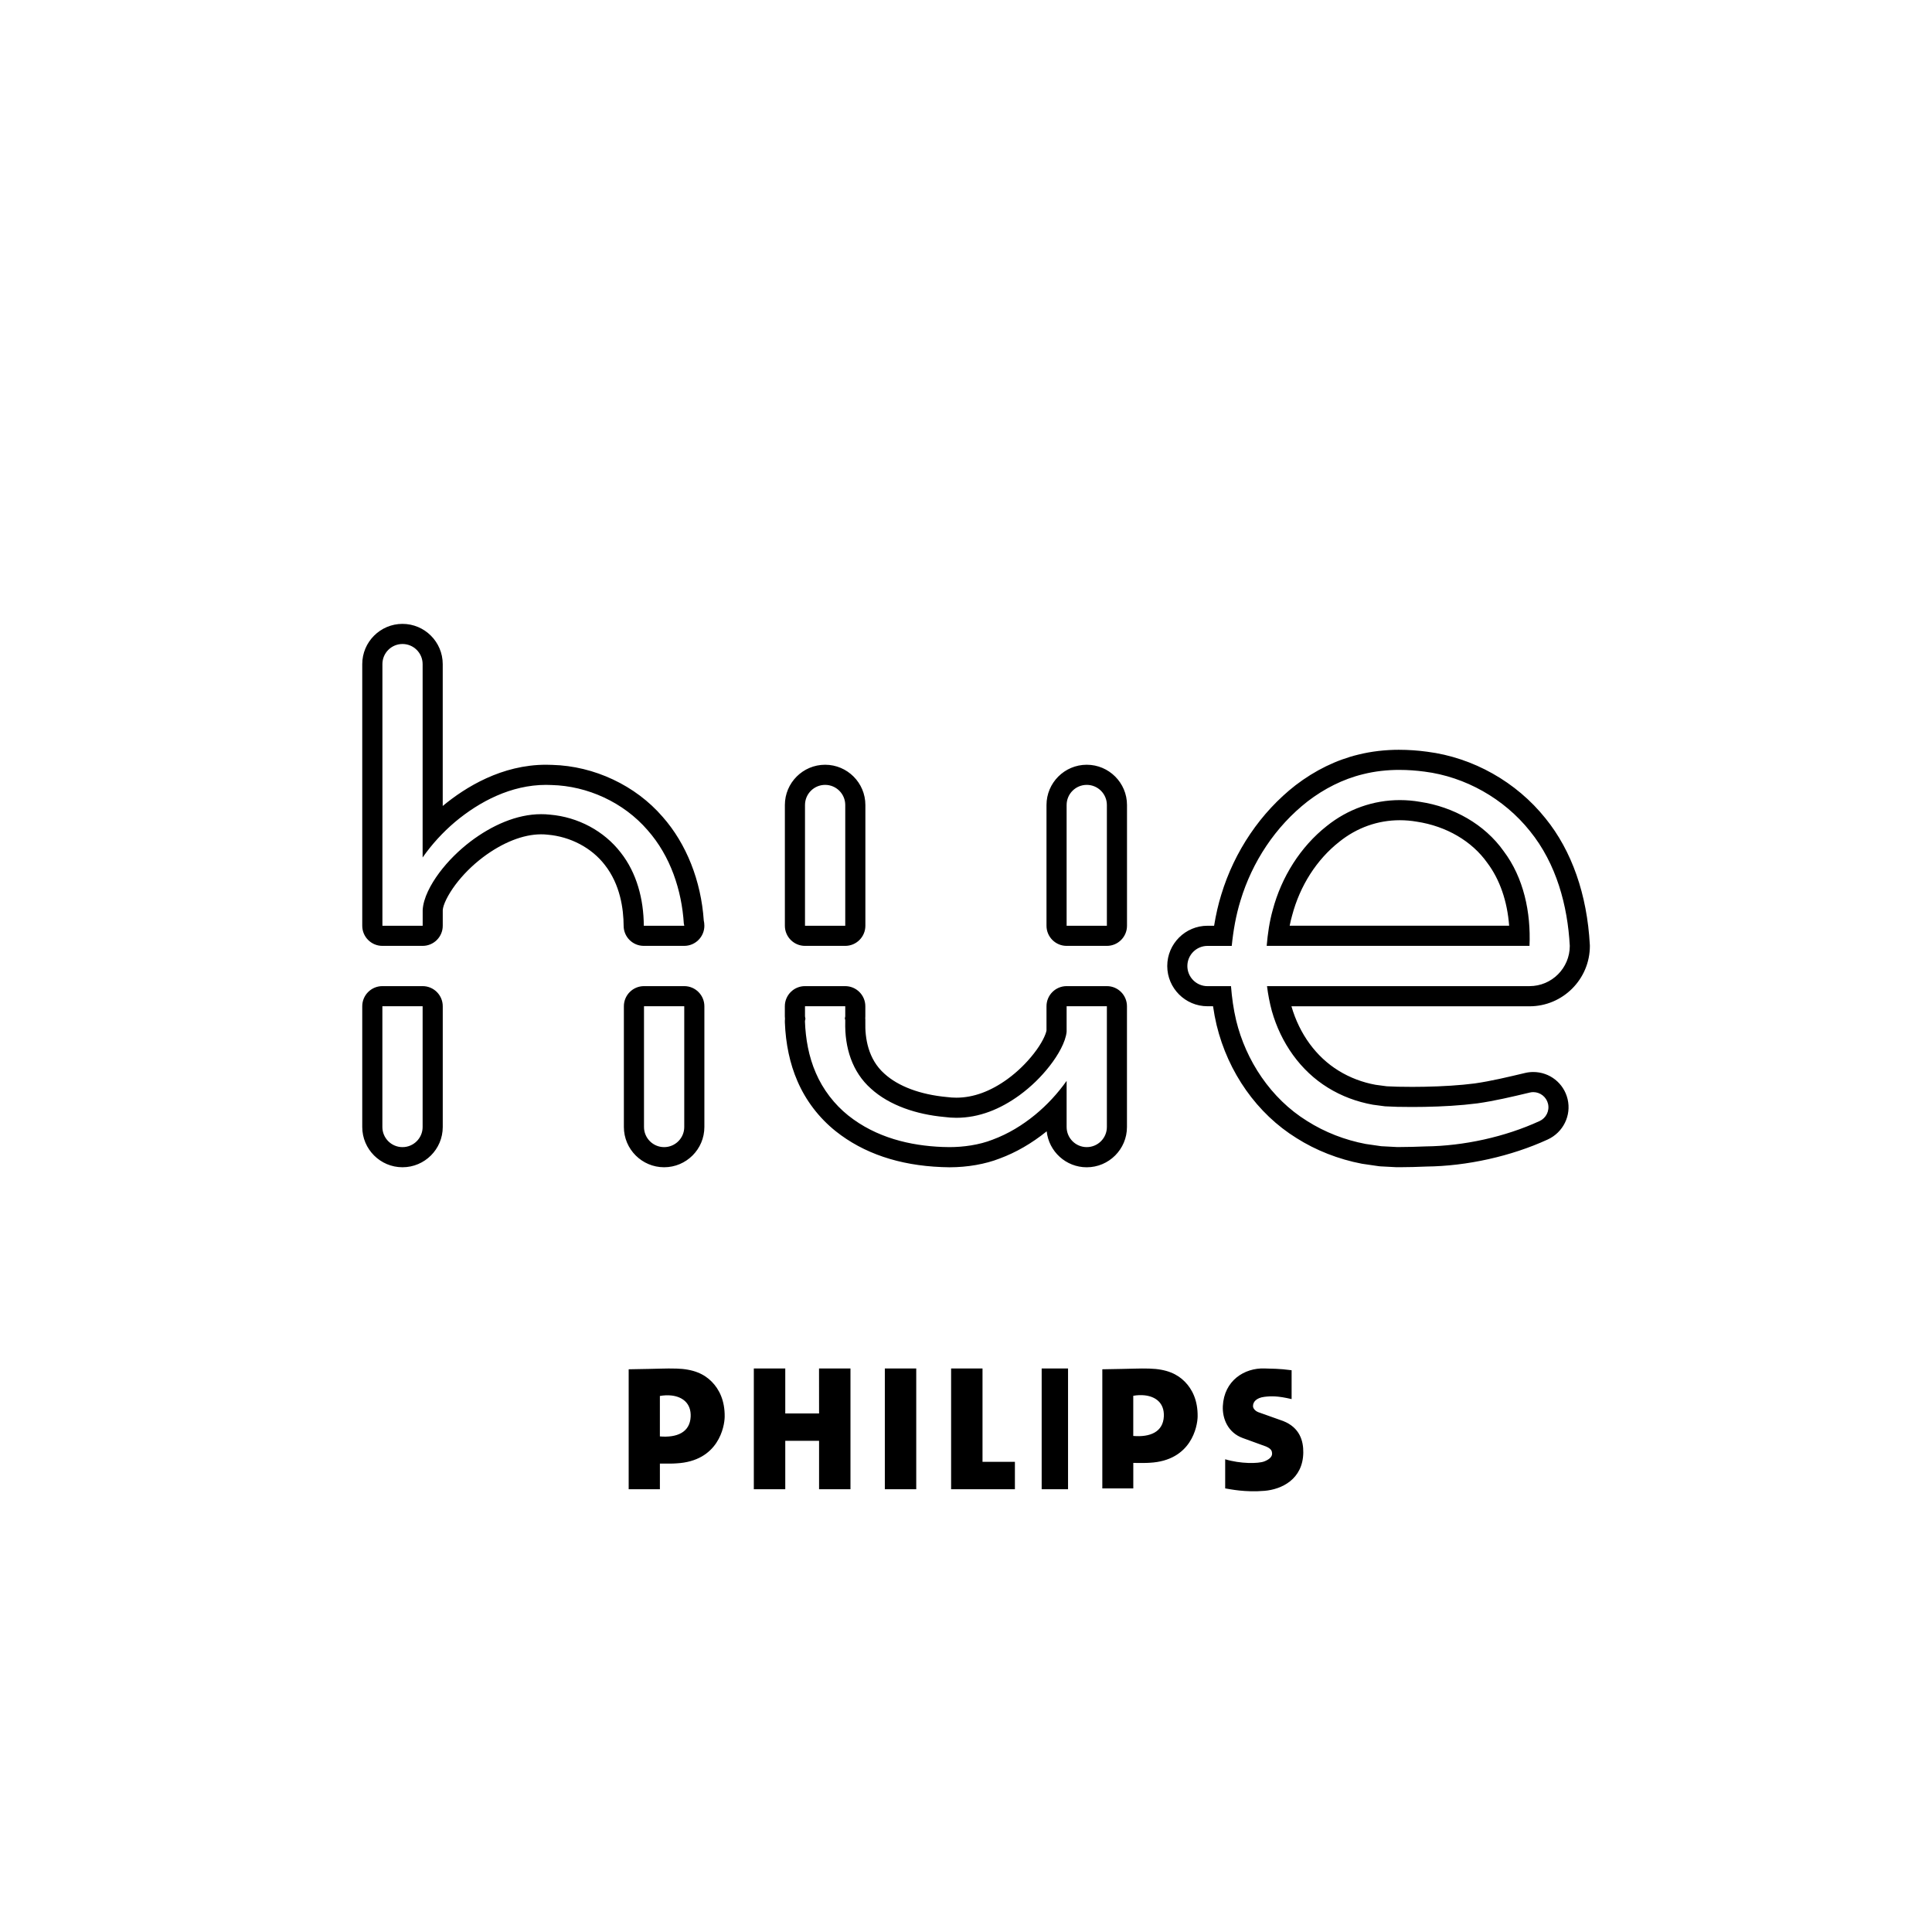
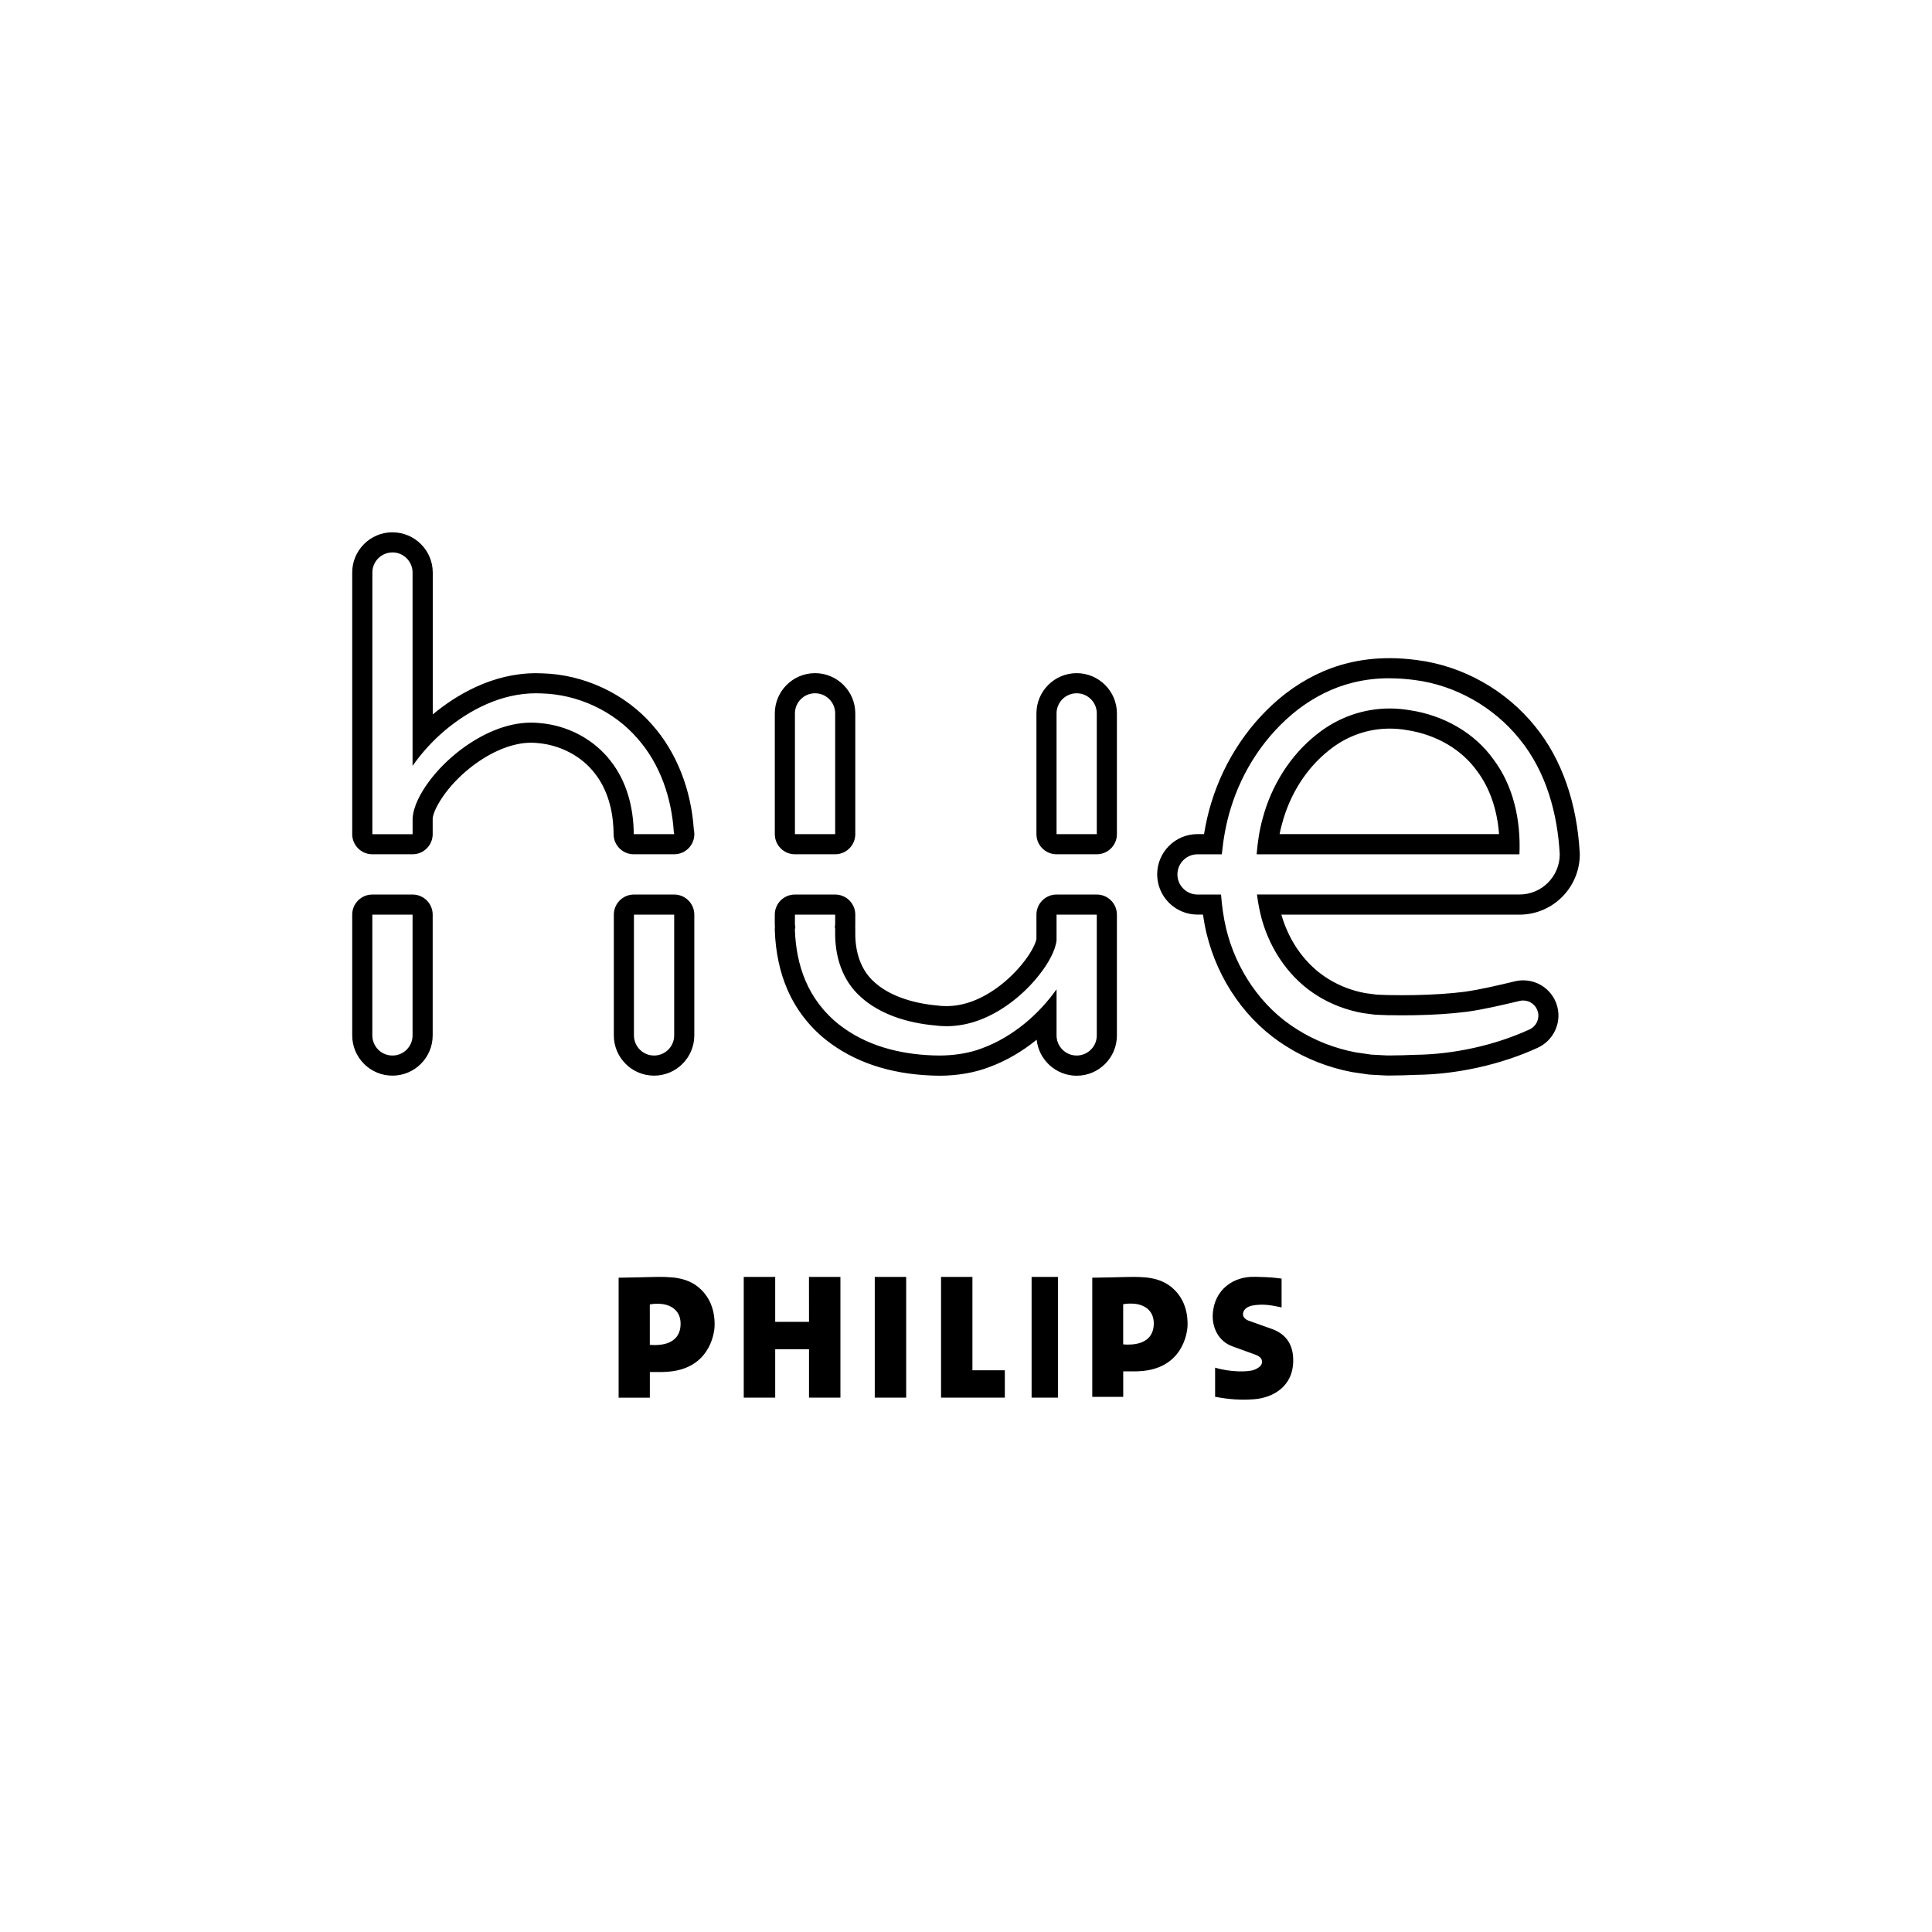
- <svg xmlns="http://www.w3.org/2000/svg" width="192mm" height="192mm" viewBox="0 0 192 192" version="1.1" id="svg21311" xml:space="preserve">
+ <svg xmlns="http://www.w3.org/2000/svg" width="192" height="192" viewBox="0 0 50.8 50.8" version="1.1" id="svg21311" xml:space="preserve">
  <defs id="defs21308" />
  <g id="layer1">
-     <path d="m 40,62 c -2.206,0 -4,1.794 -4,4 v 26 c 0,1.104 0.896,2 2,2 h 4 c 1.104,0 2,-0.896 2,-2 v -1.547 c 0.028,-0.526 0.498,-1.505 1.254,-2.523 0.746,-0.994 1.666,-1.917 2.73,-2.727 1.958,-1.476 4.015,-2.289 5.785,-2.289 0.218,0 0.434,0.009 0.652,0.035 2.278,0.194 4.38,1.314 5.68,3 1.538,1.952 1.867,4.372 1.875,6.062 0.006,1.1 0.9,1.988 2,1.988 h 4.023 c 1.104,0 2,-0.896 2,-2 0,-0.206 -0.026,-0.378 -0.059,-0.52 -0.268,-3.938 -1.722,-7.627 -4.09,-10.305 -2.686,-3.116 -6.793,-5.05 -10.969,-5.16 -0.172,-0.01 -0.391,-0.015 -0.613,-0.015 -4.396,0 -8.002,2.216 -10.27,4.098 V 66 c 0,-2.204 -1.794,-4 -4,-4 z m 0,2 c 1.104,0 2,0.896 2,2 V 85.215 c 0.922,-1.318 2.003,-2.497 3.223,-3.531 C 47.651,79.654 50.792,78 54.27,78 c 0.186,0 0.371,0.006 0.559,0.015 3.548,0.092 7.135,1.712 9.527,4.484 2.284,2.584 3.392,5.975 3.602,9.289 0.008,0.072 0.043,0.137 0.043,0.211 h -4.02 c -0.016,-2.644 -0.703,-5.25 -2.293,-7.27 -1.652,-2.144 -4.241,-3.534 -7.031,-3.77 -0.294,-0.034 -0.589,-0.047 -0.883,-0.047 -2.434,0 -4.9,1.119 -6.996,2.699 -1.174,0.894 -2.247,1.951 -3.125,3.125 -0.858,1.154 -1.59,2.521 -1.648,3.719 v 1.547 H 38.004 V 66.004 c -0.004,-1.108 0.892,-2.004 1.996,-2.004 z M 139.07,74.512 c -1.43,0 -2.802,0.162 -4.082,0.48 -2.188,0.53 -4.292,1.555 -6.242,3.047 -3.458,2.696 -6.071,6.555 -7.379,10.875 -0.296,0.956 -0.531,1.976 -0.711,3.086 h -0.656 C 117.794,92 116,93.794 116,96 c 0,2.206 1.794,4 4,4 h 0.551 c 0.094,0.65 0.21,1.267 0.352,1.863 1.142,4.728 4.037,8.822 7.941,11.238 1.92,1.22 4.178,2.107 6.508,2.551 l 1.629,0.238 c 0.06,0.008 0.122,0.015 0.184,0.02 l 1.555,0.082 0.371,0.004 c 0.904,0 1.766,-0.03 2.664,-0.066 4.016,-0.042 8.431,-1.022 12.055,-2.688 1.542,-0.708 2.363,-2.388 1.977,-4.012 -0.378,-1.586 -1.782,-2.695 -3.41,-2.695 -0.272,0 -0.544,0.03 -0.812,0.094 -1.666,0.396 -3.385,0.811 -5.023,1.043 -1.46,0.186 -3.108,0.292 -5.012,0.328 -0.382,0.006 -0.778,0.012 -1.176,0.012 -0.488,0 -0.977,-0.006 -1.449,-0.015 l -1.09,-0.043 -1.109,-0.148 c -1.288,-0.232 -2.558,-0.708 -3.684,-1.406 -2.224,-1.368 -3.882,-3.637 -4.68,-6.395 H 152 c 3.308,0 6,-2.692 6,-6 0,-0.036 -0.002,-0.073 -0.004,-0.109 -0.272,-5 -1.792,-9.345 -4.402,-12.562 -2.898,-3.626 -7.188,-6.047 -11.762,-6.629 -0.932,-0.126 -1.866,-0.191 -2.762,-0.191 z M 82,76 c -2.206,0 -4,1.794 -4,4 v 12 c 0,1.104 0.896,2 2,2 h 4 c 1.104,0 2,-0.896 2,-2 V 80 c 0,-2.206 -1.794,-4 -4,-4 z m 26,0 C 105.794,76 104,77.794 104,80 v 12 c 0,1.104 0.896,2 2,2 h 4 c 1.104,0 2,-0.896 2,-2 V 80 c 0,-2.206 -1.794,-4 -4,-4 z m 31.07,0.512 c 0.846,0 1.686,0.062 2.508,0.172 4.032,0.512 7.881,2.672 10.465,5.906 2.63,3.242 3.743,7.398 3.961,11.41 0,2.208 -1.79,4 -4,4 h -26.09 c 0.104,0.84 0.264,1.667 0.48,2.469 0.9,3.18 2.852,5.951 5.574,7.625 1.354,0.84 2.879,1.407 4.469,1.691 l 1.203,0.16 1.223,0.051 c 0.484,0.01 0.986,0.015 1.488,0.015 0.406,0 0.813,-0.006 1.211,-0.012 1.8,-0.034 3.546,-0.13 5.254,-0.348 1.702,-0.24 3.425,-0.648 5.211,-1.074 0.118,-0.028 0.232,-0.043 0.348,-0.043 0.682,0 1.299,0.466 1.465,1.156 0.17,0.71 -0.196,1.425 -0.836,1.719 l -0.031,0.012 c -3.398,1.562 -7.513,2.468 -11.297,2.508 -0.874,0.034 -1.712,0.062 -2.59,0.062 h -0.266 l -1.551,-0.082 -1.547,-0.223 c -2.05,-0.388 -4.048,-1.155 -5.828,-2.285 -3.612,-2.236 -6.087,-6.026 -7.047,-9.996 -0.268,-1.13 -0.422,-2.264 -0.512,-3.402 h -2.336 c -1.104,0 -2,-0.896 -2,-2 0,-1.104 0.896,-2 2,-2 h 2.41 c 0.154,-1.526 0.417,-3.038 0.871,-4.508 1.158,-3.828 3.46,-7.353 6.68,-9.863 1.618,-1.238 3.49,-2.207 5.508,-2.695 1.19,-0.298 2.402,-0.426 3.602,-0.426 z M 82,78 c 1.104,0 2,0.896 2,2 V 92 H 80 V 80 c 0,-1.104 0.896,-2 2,-2 z m 26,0 C 109.104,78 110,78.896 110,80 v 12 h -4 V 80 c 0,-1.104 0.896,-2 2,-2 z m 31.117,1.512 c -2.64,0 -5.176,0.9 -7.262,2.574 -2.612,2.056 -4.507,5.071 -5.375,8.355 -0.324,1.156 -0.496,2.355 -0.598,3.559 H 152 c 0.146,-3.346 -0.58,-6.774 -2.566,-9.41 -1.904,-2.688 -4.995,-4.402 -8.293,-4.902 -0.678,-0.118 -1.353,-0.176 -2.023,-0.176 z m 0,2 c 0.558,0 1.122,0.049 1.68,0.145 2.942,0.446 5.478,1.934 7.004,4.086 1.25,1.66 1.994,3.828 2.176,6.254 h -21.812 c 0.07,-0.355 0.151,-0.689 0.242,-1.012 0.786,-2.974 2.447,-5.564 4.688,-7.328 1.754,-1.408 3.831,-2.145 6.023,-2.145 z M 38,98 c -1.104,0 -2,0.896 -2,2 v 12 c 0,2.206 1.794,4 4,4 2.206,0 4,-1.794 4,-4 v -12 c 0,-1.104 -0.896,-2 -2,-2 z m 26,0 c -1.104,0 -2,0.896 -2,2 v 12 c 0,2.206 1.794,4 4,4 2.206,0 4,-1.794 4,-4 v -12 c 0,-1.104 -0.896,-2 -2,-2 z m 15.996,0 c -1.104,0 -2,0.896 -2,2 v 1 c 0,0.092 0.008,0.176 0.015,0.254 -0.012,0.104 -0.018,0.223 -0.012,0.355 0.084,2.152 0.502,4.112 1.246,5.824 0.83,1.934 2.149,3.66 3.805,4.984 2.764,2.2 6.309,3.4 10.535,3.566 0.23,0.012 0.496,0.02 0.77,0.02 1.794,0 3.57,-0.313 5,-0.875 1.6,-0.59 3.182,-1.501 4.664,-2.699 0.214,2.006 1.915,3.574 3.977,3.574 2.206,0 4,-1.794 4,-4 v -12 C 111.998,98.898 111.104,98 110,98 h -4 c -1.104,0 -2,0.896 -2,2 v 2.41 c -0.066,0.378 -0.436,1.243 -1.258,2.289 -0.732,0.94 -1.624,1.808 -2.59,2.516 -1.698,1.24 -3.417,1.871 -5.109,1.871 -0.31,0 -0.624,-0.02 -0.934,-0.062 -2.658,-0.244 -4.835,-1.065 -6.207,-2.312 -1.652,-1.46 -1.946,-3.589 -1.906,-5.125 0.002,-0.116 0.002,-0.203 0,-0.285 -0.002,-0.032 -0.004,-0.066 -0.008,-0.102 0.006,-0.062 0.008,-0.129 0.008,-0.199 v -1 c 0,-1.104 -0.896,-2 -2,-2 z m -41.996,2 h 4 v 12 c 0,1.104 -0.896,2 -2,2 -1.104,0 -2,-0.896 -2,-2 z m 26,0 h 4 v 12 c 0,1.104 -0.896,2 -2,2 -1.104,0 -2,-0.896 -2,-2 z m 16,0 h 4 v 1 c 0,0.074 -0.035,0.137 -0.043,0.207 0.008,0.06 0.041,0.108 0.043,0.168 0.002,0.042 0.002,0.085 0,0.125 v 0.031 c -0.068,2.586 0.693,5.01 2.559,6.66 1.838,1.672 4.535,2.561 7.285,2.812 0.404,0.054 0.803,0.082 1.199,0.082 2.256,0 4.363,-0.85 6.293,-2.258 1.112,-0.816 2.13,-1.801 2.98,-2.895 0.832,-1.06 1.59,-2.386 1.684,-3.402 v -2.531 h 4 v 12 c 0,1.104 -0.896,2 -2,2 -1.104,0 -2,-0.896 -2,-2 v -4.582 c -0.894,1.254 -1.937,2.387 -3.133,3.371 -1.25,1.024 -2.662,1.895 -4.242,2.477 -1.312,0.516 -2.88,0.734 -4.27,0.734 -0.236,0 -0.469,-0.004 -0.695,-0.015 -3.188,-0.124 -6.577,-0.911 -9.363,-3.129 -1.376,-1.1 -2.513,-2.579 -3.219,-4.223 -0.716,-1.644 -1.016,-3.398 -1.082,-5.102 -0.004,-0.104 0.035,-0.193 0.047,-0.293 -0.006,-0.084 -0.043,-0.154 -0.043,-0.238 z m 45.68,35.996 c -2.014,-0.074 -4.03,1.208 -4.156,3.734 -0.062,1.25 0.51,2.652 1.988,3.184 l 2.301,0.836 c 0.572,0.244 0.589,0.488 0.605,0.68 0.028,0.354 -0.318,0.625 -0.77,0.801 -0.598,0.234 -2.369,0.251 -3.891,-0.211 v 2.895 c 0.5,0.082 1.99,0.406 3.914,0.242 1.692,-0.144 3.812,-1.141 3.848,-3.801 0.016,-1.146 -0.338,-2.481 -2,-3.137 l -2.496,-0.887 v -0.004 c -0.272,-0.108 -0.492,-0.35 -0.5,-0.57 -0.018,-0.436 0.337,-0.843 1.125,-0.941 0.706,-0.088 1.347,-0.095 2.711,0.223 v -2.867 c -1.218,-0.168 -2.058,-0.154 -2.68,-0.176 z m -50.766,0.004 v 12 h 3.125 v -4.816 h 3.359 v 4.816 h 3.121 v -12 h -3.125 l 0.004,4.465 h -3.359 v -4.465 z m 13.02,0 v 12 h 3.121 v -12 z m 6.586,0 v 12 h 6.34 v -2.723 h -3.219 v -9.277 z m 9,0 v 12 h 2.621 v -12 z m -36.336,0.008 c -1.134,-0.03 -1.275,0.018 -4.707,0.07 v 2.273 0.359 9.289 h 3.102 v -2.551 c 0.614,0.002 1.279,0.013 1.633,-0.02 4.208,-0.216 4.789,-3.673 4.805,-4.613 0.028,-1.634 -0.553,-2.762 -1.281,-3.5 -0.756,-0.766 -1.807,-1.265 -3.551,-1.309 z m 47.035,0 c -1.126,-0.028 -1.264,0.018 -4.672,0.07 v 2.055 0.559 9.227 h 3.078 v -2.535 c 0.612,0.002 1.275,0.014 1.621,-0.015 4.178,-0.214 4.757,-3.652 4.773,-4.586 0.026,-1.624 -0.549,-2.741 -1.273,-3.473 -0.75,-0.76 -1.797,-1.257 -3.527,-1.301 z m -0.453,2.66 c 1.091,0.123 1.952,0.766 1.895,2.086 -0.07,1.566 -1.381,2.087 -3.035,1.949 l -0.004,0.008 v -4 h 0.004 c 0.389,-0.069 0.777,-0.084 1.141,-0.043 z m -47.039,0.015 c 1.099,0.124 1.969,0.773 1.91,2.102 -0.068,1.578 -1.391,2.105 -3.059,1.965 v -4.02 c 0.392,-0.07 0.782,-0.088 1.148,-0.047 z" id="path22650" style="stroke-width:2" />
+     <path d="m 10.319,13.996 c -0.584,0 -1.058,0.475 -1.058,1.058 v 6.879 c 0,0.292 0.237,0.529 0.529,0.529 h 1.058 c 0.292,0 0.529,-0.237 0.529,-0.529 v -0.409 c 0.007,-0.139 0.132,-0.398 0.332,-0.668 0.197,-0.263 0.441,-0.507 0.722,-0.721 0.518,-0.391 1.062,-0.606 1.531,-0.606 0.058,0 0.115,0.002 0.173,0.009 0.603,0.051 1.159,0.348 1.503,0.794 0.407,0.516 0.494,1.157 0.496,1.604 0.002,0.291 0.238,0.526 0.529,0.526 h 1.065 c 0.292,0 0.529,-0.237 0.529,-0.529 0,-0.054 -0.007,-0.1 -0.015,-0.137 -0.071,-1.042 -0.456,-2.018 -1.082,-2.726 -0.711,-0.824 -1.797,-1.336 -2.902,-1.365 -0.046,-0.003 -0.104,-0.004 -0.162,-0.004 -1.163,0 -2.117,0.586 -2.717,1.084 v -3.73 c 0,-0.583 -0.475,-1.058 -1.058,-1.058 z m 0,0.529 c 0.292,0 0.529,0.237 0.529,0.529 v 5.084 c 0.244,-0.349 0.53,-0.661 0.853,-0.934 0.642,-0.537 1.473,-0.975 2.394,-0.975 0.049,0 0.098,0.002 0.148,0.004 0.939,0.024 1.888,0.453 2.521,1.186 0.604,0.684 0.897,1.581 0.953,2.458 0.002,0.019 0.011,0.036 0.011,0.056 h -1.064 c -0.004,-0.7 -0.186,-1.389 -0.607,-1.923 -0.437,-0.567 -1.122,-0.935 -1.86,-0.997 -0.078,-0.009 -0.156,-0.012 -0.234,-0.012 -0.644,0 -1.296,0.296 -1.851,0.714 -0.311,0.237 -0.595,0.516 -0.827,0.827 -0.227,0.305 -0.421,0.667 -0.436,0.984 v 0.409 H 9.791 v -6.879 c -0.001,-0.293 0.236,-0.53 0.528,-0.53 z m 26.212,2.781 c -0.378,0 -0.741,0.043 -1.08,0.127 -0.579,0.14 -1.136,0.411 -1.652,0.806 -0.915,0.713 -1.606,1.734 -1.952,2.877 -0.078,0.253 -0.14,0.523 -0.188,0.816 h -0.174 c -0.584,0 -1.058,0.475 -1.058,1.058 0,0.584 0.475,1.058 1.058,1.058 h 0.146 c 0.025,0.172 0.055,0.335 0.093,0.493 0.302,1.251 1.068,2.334 2.101,2.973 0.508,0.323 1.105,0.557 1.722,0.675 l 0.431,0.063 c 0.016,0.002 0.032,0.004 0.049,0.005 l 0.411,0.022 0.098,0.001 c 0.239,0 0.467,-0.008 0.705,-0.018 1.063,-0.011 2.231,-0.27 3.189,-0.711 0.408,-0.187 0.625,-0.632 0.523,-1.061 -0.1,-0.42 -0.472,-0.713 -0.902,-0.713 -0.072,0 -0.144,0.008 -0.215,0.025 -0.441,0.105 -0.896,0.215 -1.329,0.276 -0.386,0.049 -0.822,0.077 -1.326,0.087 -0.101,0.002 -0.206,0.003 -0.311,0.003 -0.129,0 -0.259,-0.002 -0.383,-0.004 l -0.288,-0.011 -0.294,-0.039 c -0.341,-0.061 -0.677,-0.187 -0.975,-0.372 -0.588,-0.362 -1.027,-0.962 -1.238,-1.692 h 6.26 c 0.875,0 1.587,-0.712 1.587,-1.587 0,-0.009 -5.29e-4,-0.019 -0.001,-0.029 -0.072,-1.323 -0.474,-2.472 -1.165,-3.324 -0.767,-0.959 -1.902,-1.6 -3.112,-1.754 -0.247,-0.033 -0.494,-0.051 -0.731,-0.051 z m -15.1,0.394 c -0.584,0 -1.058,0.475 -1.058,1.058 v 3.175 c 0,0.292 0.237,0.529 0.529,0.529 h 1.058 c 0.292,0 0.529,-0.237 0.529,-0.529 v -3.175 c 0,-0.584 -0.475,-1.058 -1.058,-1.058 z m 6.879,0 c -0.584,0 -1.058,0.475 -1.058,1.058 v 3.175 c 0,0.292 0.237,0.529 0.529,0.529 h 1.058 c 0.292,0 0.529,-0.237 0.529,-0.529 v -3.175 c 0,-0.584 -0.475,-1.058 -1.058,-1.058 z m 8.221,0.135 c 0.224,0 0.446,0.016 0.664,0.045 1.067,0.135 2.085,0.707 2.769,1.563 0.696,0.858 0.99,1.957 1.048,3.019 0,0.584 -0.474,1.058 -1.058,1.058 h -6.903 c 0.028,0.222 0.07,0.441 0.127,0.653 0.238,0.841 0.755,1.575 1.475,2.017 0.358,0.222 0.762,0.372 1.182,0.448 l 0.318,0.042 0.323,0.013 c 0.128,0.003 0.261,0.004 0.394,0.004 0.107,0 0.215,-0.002 0.32,-0.003 0.476,-0.009 0.938,-0.034 1.39,-0.092 0.45,-0.064 0.906,-0.172 1.379,-0.284 0.031,-0.007 0.061,-0.011 0.092,-0.011 0.18,0 0.344,0.123 0.388,0.306 0.045,0.188 -0.052,0.377 -0.221,0.455 l -0.008,0.003 c -0.899,0.413 -1.988,0.653 -2.989,0.664 -0.231,0.009 -0.453,0.017 -0.685,0.017 h -0.07 l -0.41,-0.022 -0.409,-0.059 c -0.542,-0.103 -1.071,-0.306 -1.542,-0.605 -0.956,-0.592 -1.61,-1.594 -1.864,-2.645 -0.071,-0.299 -0.112,-0.599 -0.135,-0.9 h -0.618 c -0.292,0 -0.529,-0.237 -0.529,-0.529 0,-0.292 0.237,-0.529 0.529,-0.529 h 0.638 c 0.041,-0.404 0.11,-0.804 0.23,-1.193 0.306,-1.013 0.915,-1.946 1.767,-2.61 0.428,-0.328 0.923,-0.584 1.457,-0.713 0.315,-0.079 0.635,-0.113 0.953,-0.113 z m -15.1,0.394 c 0.292,0 0.529,0.237 0.529,0.529 v 3.175 h -1.058 v -3.175 c 0,-0.292 0.237,-0.529 0.529,-0.529 z m 6.879,0 c 0.292,0 0.529,0.237 0.529,0.529 v 3.175 H 27.781 v -3.175 c 0,-0.292 0.237,-0.529 0.529,-0.529 z m 8.233,0.4 c -0.699,0 -1.369,0.238 -1.921,0.681 -0.691,0.544 -1.192,1.342 -1.422,2.211 -0.086,0.306 -0.131,0.623 -0.158,0.942 h 6.91 c 0.039,-0.885 -0.154,-1.792 -0.679,-2.49 -0.504,-0.711 -1.322,-1.165 -2.194,-1.297 -0.179,-0.031 -0.358,-0.047 -0.535,-0.047 z m 0,0.529 c 0.148,0 0.297,0.013 0.444,0.038 0.778,0.118 1.449,0.512 1.853,1.081 0.331,0.439 0.528,1.013 0.576,1.655 H 33.645 c 0.018,-0.094 0.04,-0.182 0.064,-0.268 0.208,-0.787 0.648,-1.472 1.24,-1.939 0.464,-0.373 1.014,-0.567 1.594,-0.567 z M 9.79,23.521 c -0.292,0 -0.529,0.237 -0.529,0.529 v 3.175 c 0,0.584 0.475,1.058 1.058,1.058 0.584,0 1.058,-0.475 1.058,-1.058 v -3.175 c 0,-0.292 -0.237,-0.529 -0.529,-0.529 z m 6.879,0 c -0.292,0 -0.529,0.237 -0.529,0.529 v 3.175 c 0,0.584 0.475,1.058 1.058,1.058 0.584,0 1.058,-0.475 1.058,-1.058 v -3.175 c 0,-0.292 -0.237,-0.529 -0.529,-0.529 z m 4.232,0 c -0.292,0 -0.529,0.237 -0.529,0.529 v 0.265 c 0,0.024 0.002,0.047 0.004,0.067 -0.003,0.028 -0.005,0.059 -0.003,0.094 0.022,0.569 0.133,1.088 0.33,1.541 0.22,0.512 0.569,0.968 1.007,1.319 0.731,0.582 1.669,0.9 2.787,0.944 0.061,0.003 0.131,0.005 0.204,0.005 0.475,0 0.945,-0.083 1.323,-0.232 0.423,-0.156 0.842,-0.397 1.234,-0.714 0.057,0.531 0.507,0.946 1.052,0.946 0.584,0 1.058,-0.475 1.058,-1.058 V 24.051 C 29.368,23.759 29.132,23.521 28.84,23.521 H 27.781 c -0.292,0 -0.529,0.237 -0.529,0.529 v 0.638 c -0.017,0.1 -0.115,0.329 -0.333,0.606 -0.194,0.249 -0.43,0.478 -0.685,0.666 -0.449,0.328 -0.904,0.495 -1.352,0.495 -0.082,0 -0.165,-0.005 -0.247,-0.017 -0.703,-0.065 -1.279,-0.282 -1.642,-0.612 -0.437,-0.386 -0.515,-0.95 -0.504,-1.356 5.29e-4,-0.031 5.29e-4,-0.054 0,-0.075 -5.29e-4,-0.009 -10e-4,-0.017 -0.002,-0.027 0.002,-0.016 0.002,-0.034 0.002,-0.053 v -0.265 c 0,-0.292 -0.237,-0.529 -0.529,-0.529 z M 9.79,24.05 h 1.058 v 3.175 c 0,0.292 -0.237,0.529 -0.529,0.529 -0.292,0 -0.529,-0.237 -0.529,-0.529 z m 6.879,0 h 1.058 v 3.175 c 0,0.292 -0.237,0.529 -0.529,0.529 -0.292,0 -0.529,-0.237 -0.529,-0.529 z m 4.233,0 h 1.058 v 0.265 c 0,0.02 -0.009,0.036 -0.011,0.055 0.002,0.016 0.011,0.029 0.011,0.044 5.29e-4,0.011 5.29e-4,0.022 0,0.033 v 0.008 c -0.018,0.684 0.183,1.326 0.677,1.762 0.486,0.442 1.2,0.677 1.928,0.744 0.107,0.014 0.213,0.022 0.317,0.022 0.597,0 1.154,-0.225 1.665,-0.597 0.294,-0.216 0.564,-0.476 0.789,-0.766 0.22,-0.28 0.421,-0.631 0.445,-0.9 v -0.67 h 1.058 v 3.175 c 0,0.292 -0.237,0.529 -0.529,0.529 -0.292,0 -0.529,-0.237 -0.529,-0.529 v -1.212 c -0.237,0.332 -0.512,0.632 -0.829,0.892 -0.331,0.271 -0.704,0.501 -1.122,0.655 -0.347,0.137 -0.762,0.194 -1.13,0.194 -0.062,0 -0.124,-0.001 -0.184,-0.004 -0.843,-0.033 -1.74,-0.241 -2.477,-0.828 -0.364,-0.291 -0.665,-0.682 -0.852,-1.117 -0.189,-0.435 -0.269,-0.899 -0.286,-1.35 -0.001,-0.028 0.009,-0.051 0.012,-0.078 -0.002,-0.022 -0.011,-0.041 -0.011,-0.063 z m 12.086,9.524 c -0.533,-0.02 -1.066,0.32 -1.1,0.988 -0.016,0.331 0.135,0.702 0.526,0.842 l 0.609,0.221 c 0.151,0.065 0.156,0.129 0.16,0.18 0.007,0.094 -0.084,0.165 -0.204,0.212 -0.158,0.062 -0.627,0.066 -1.029,-0.056 v 0.766 c 0.132,0.022 0.527,0.107 1.036,0.064 0.448,-0.038 1.009,-0.302 1.018,-1.006 0.004,-0.303 -0.089,-0.656 -0.529,-0.83 l -0.66,-0.235 v -0.001 c -0.072,-0.029 -0.13,-0.093 -0.132,-0.151 -0.005,-0.115 0.089,-0.223 0.298,-0.249 0.187,-0.023 0.356,-0.025 0.717,0.059 v -0.759 c -0.322,-0.044 -0.544,-0.041 -0.709,-0.047 z m -13.432,0.001 v 3.175 h 0.827 v -1.274 h 0.889 v 1.274 h 0.826 v -3.175 h -0.827 l 10e-4,1.181 h -0.889 v -1.181 z m 3.445,0 v 3.175 h 0.826 v -3.175 z m 1.743,0 v 3.175 h 1.677 v -0.72 h -0.852 v -2.455 z m 2.381,0 v 3.175 h 0.693 v -3.175 z m -9.614,0.002 c -0.3,-0.008 -0.337,0.005 -1.245,0.019 v 0.602 0.095 2.458 h 0.821 v -0.675 c 0.162,5.29e-4 0.338,0.003 0.432,-0.005 1.113,-0.057 1.267,-0.972 1.271,-1.221 0.007,-0.432 -0.146,-0.731 -0.339,-0.926 -0.2,-0.203 -0.478,-0.335 -0.939,-0.346 z m 12.445,0 c -0.298,-0.007 -0.334,0.005 -1.236,0.019 v 0.544 0.148 2.441 h 0.814 v -0.671 c 0.162,5.3e-4 0.337,0.004 0.429,-0.004 1.105,-0.057 1.259,-0.966 1.263,-1.213 0.007,-0.43 -0.145,-0.725 -0.337,-0.919 -0.198,-0.201 -0.476,-0.333 -0.933,-0.344 z m -0.12,0.704 c 0.289,0.033 0.516,0.203 0.501,0.552 -0.019,0.414 -0.365,0.552 -0.803,0.516 l -0.001,0.002 v -1.058 h 0.001 c 0.103,-0.018 0.206,-0.022 0.302,-0.011 z m -12.446,0.004 c 0.291,0.033 0.521,0.204 0.505,0.556 -0.018,0.418 -0.368,0.557 -0.809,0.52 v -1.063 c 0.104,-0.018 0.207,-0.023 0.304,-0.012 z" id="path22650" style="stroke-width:0.529" />
  </g>
</svg>
